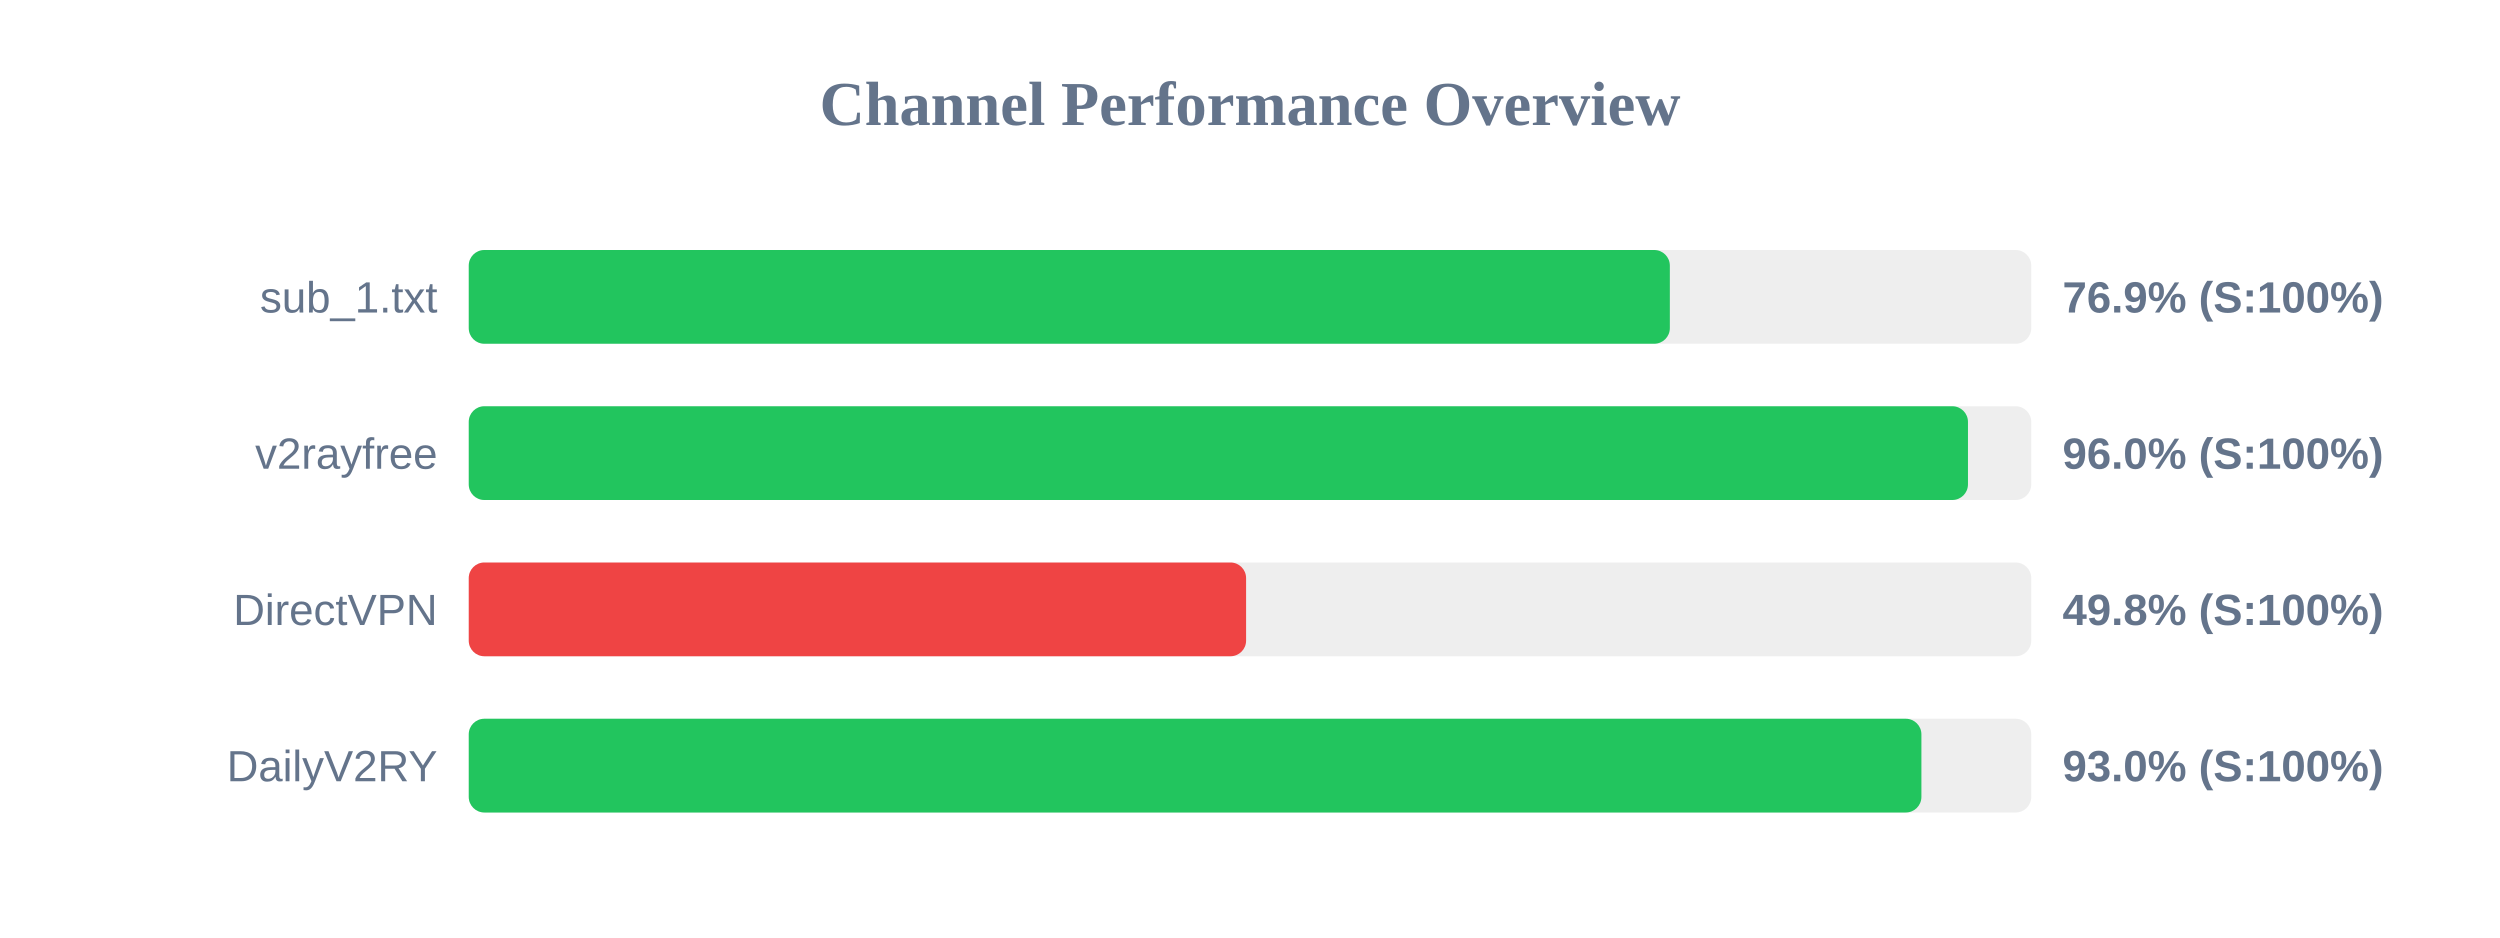
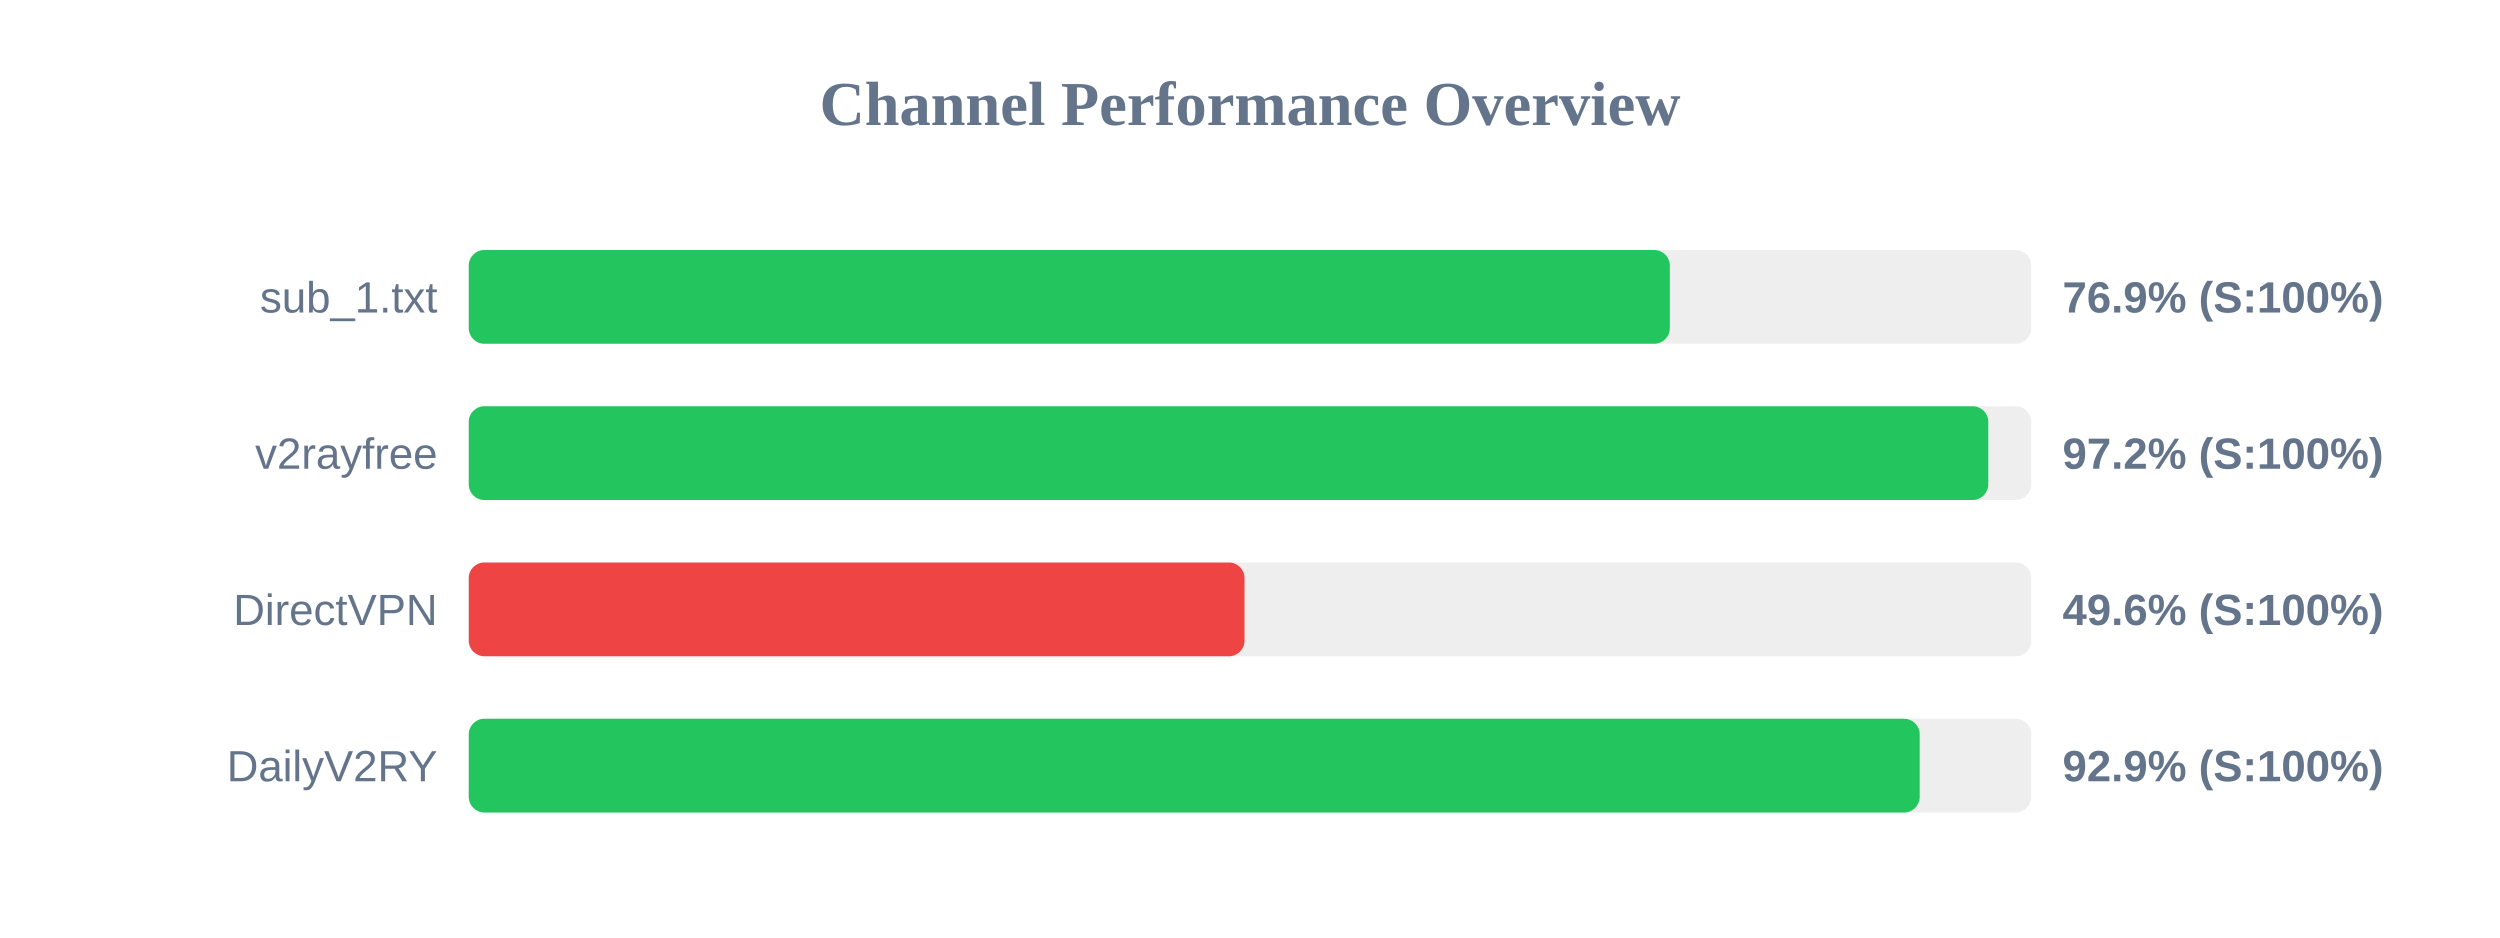
<svg xmlns="http://www.w3.org/2000/svg" width="800" height="300" version="1.1">
  <style>
        .row { font: 14px Arial; fill: #64748b; }
        .score { font: bold 14px Arial; fill: #64748b; }
    </style>
  <text x="400" y="40" text-anchor="middle" font-size="20px" font-weight="bold" fill="#64748b">Channel Performance Overview</text>
  <rect x="150" y="80" width="500" height="30" fill="#eee" rx="5" />
  <rect x="150" y="80" width="384.35" height="30" fill="#22c55e" rx="5" />
  <text x="140" y="100" text-anchor="end" class="row">sub_1.txt</text>
  <text x="660" y="100" text-anchor="start" class="score">76.9% (S:100%)</text>
  <rect x="150" y="130" width="500" height="30" fill="#eee" rx="5" />
-   <rect x="150" y="130" width="479.75" height="30" fill="#22c55e" rx="5" />
+   <rect x="150" y="130" width="486.25" height="30" fill="#22c55e" rx="5" />
  <text x="140" y="150" text-anchor="end" class="row">v2rayfree</text>
-   <text x="660" y="150" text-anchor="start" class="score">96.0% (S:100%)</text>
+   <text x="660" y="150" text-anchor="start" class="score">97.2% (S:100%)</text>
  <rect x="150" y="180" width="500" height="30" fill="#eee" rx="5" />
-   <rect x="150" y="180" width="248.75" height="30" fill="#ef4444" rx="5" />
+   <rect x="150" y="180" width="248.25" height="30" fill="#ef4444" rx="5" />
  <text x="140" y="200" text-anchor="end" class="row">DirectVPN</text>
-   <text x="660" y="200" text-anchor="start" class="score">49.8% (S:100%)</text>
+   <text x="660" y="200" text-anchor="start" class="score">49.6% (S:100%)</text>
  <rect x="150" y="230" width="500" height="30" fill="#eee" rx="5" />
-   <rect x="150" y="230" width="464.85" height="30" fill="#22c55e" rx="5" />
+   <rect x="150" y="230" width="464.3" height="30" fill="#22c55e" rx="5" />
  <text x="140" y="250" text-anchor="end" class="row">DailyV2RY</text>
-   <text x="660" y="250" text-anchor="start" class="score">93.0% (S:100%)</text>
+   <text x="660" y="250" text-anchor="start" class="score">92.9% (S:100%)</text>
</svg>
